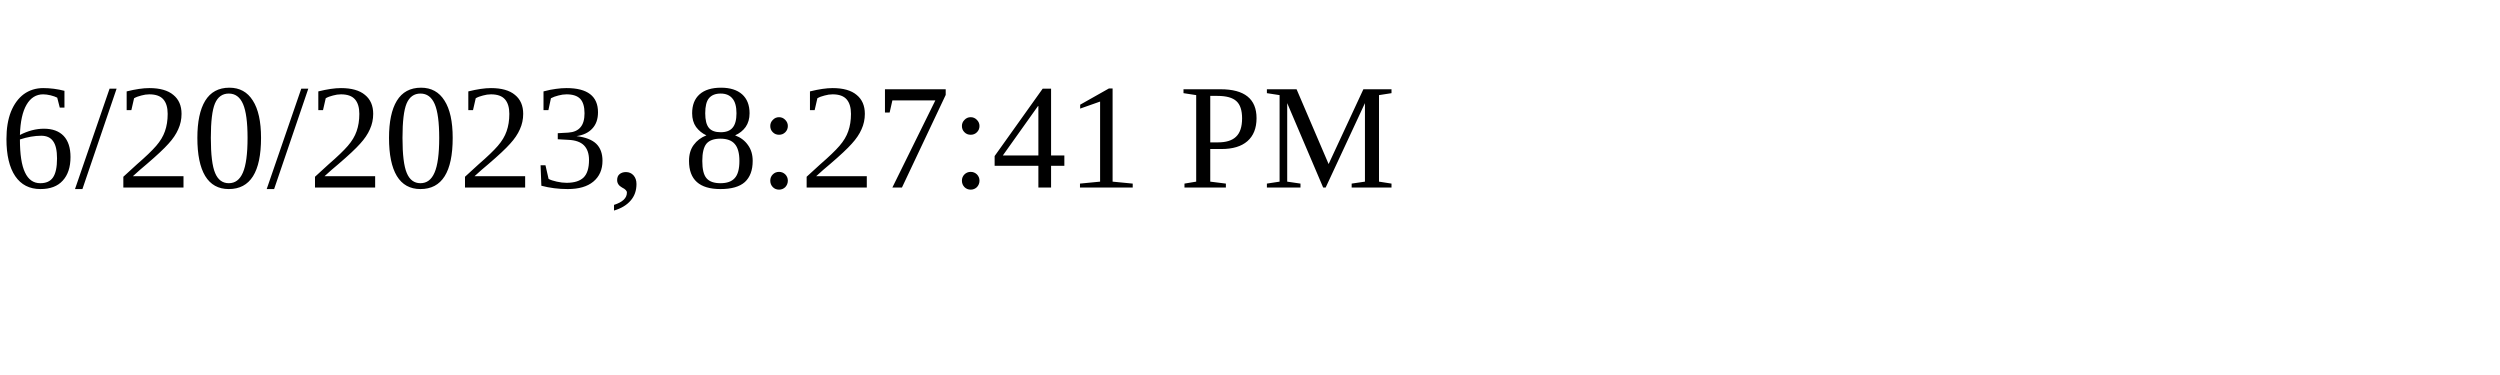
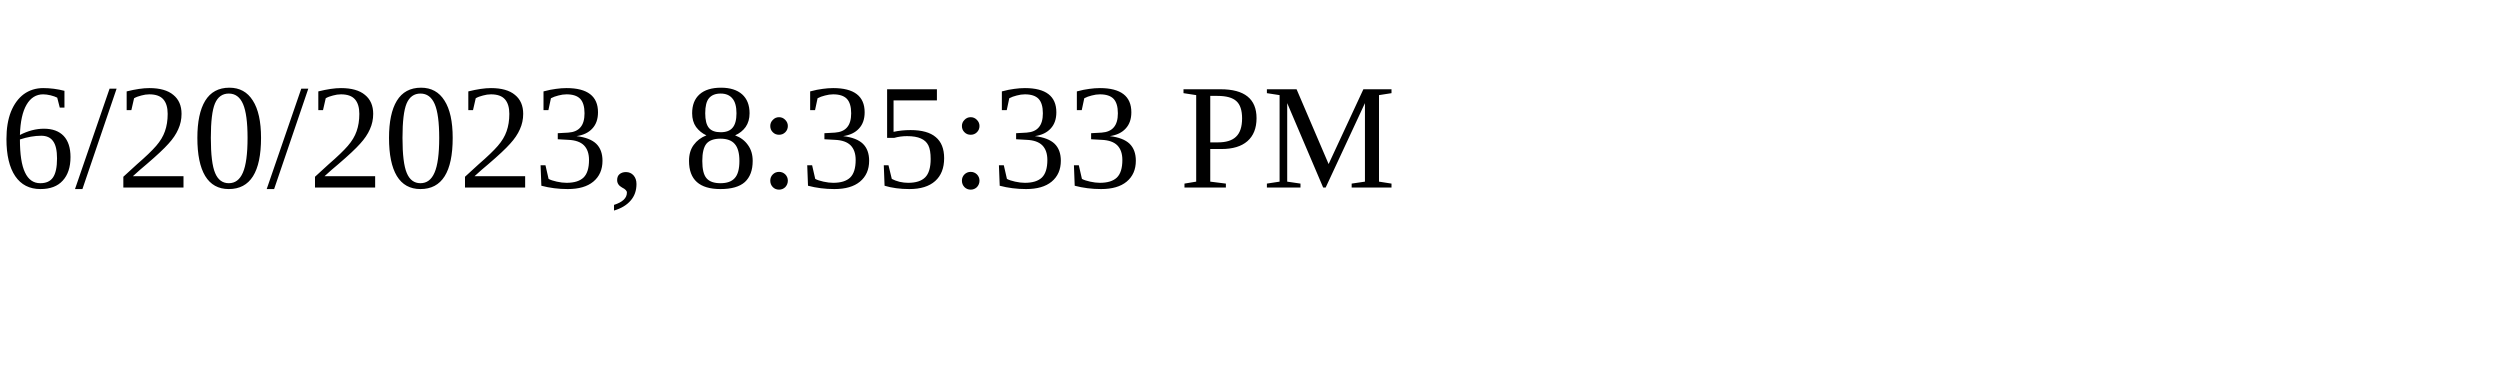
<svg xmlns="http://www.w3.org/2000/svg" height="30" width="200">
-   <text x="0" y="15">6/20/2023, 8:27:41 PM</text>
+   <text x="0" y="15">6/20/2023, 8:35:33 PM</text>
</svg>
